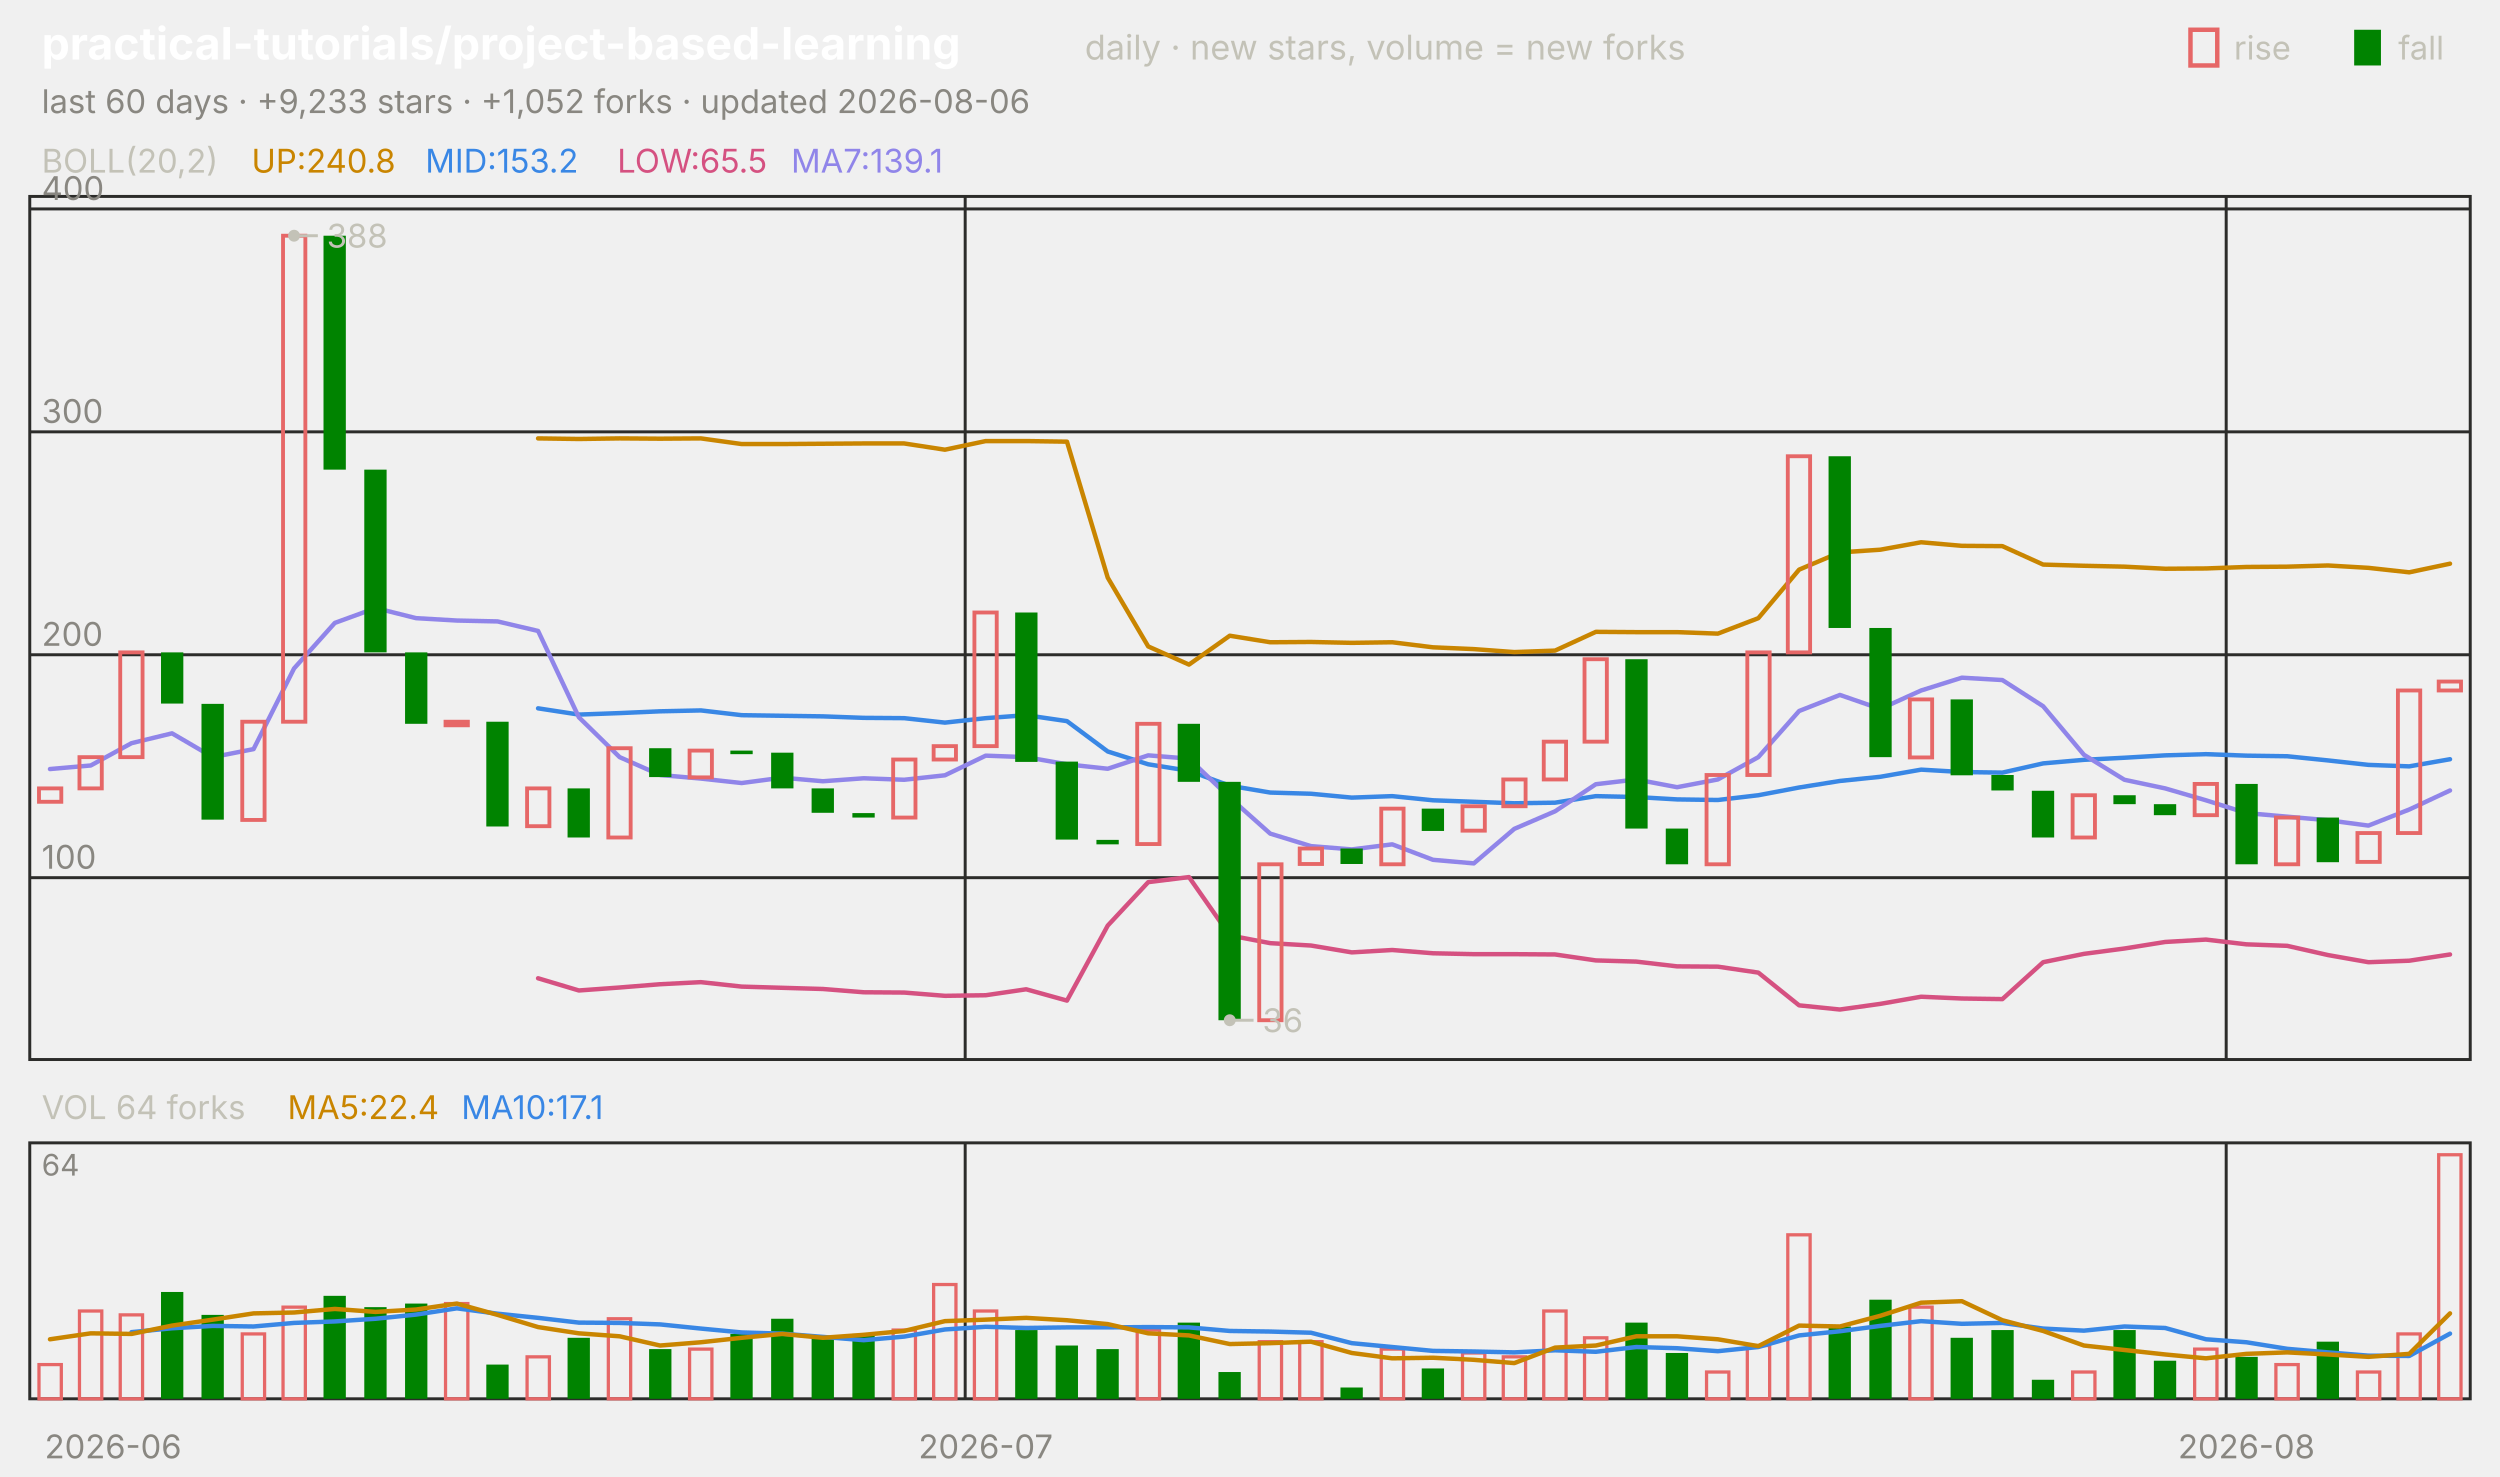
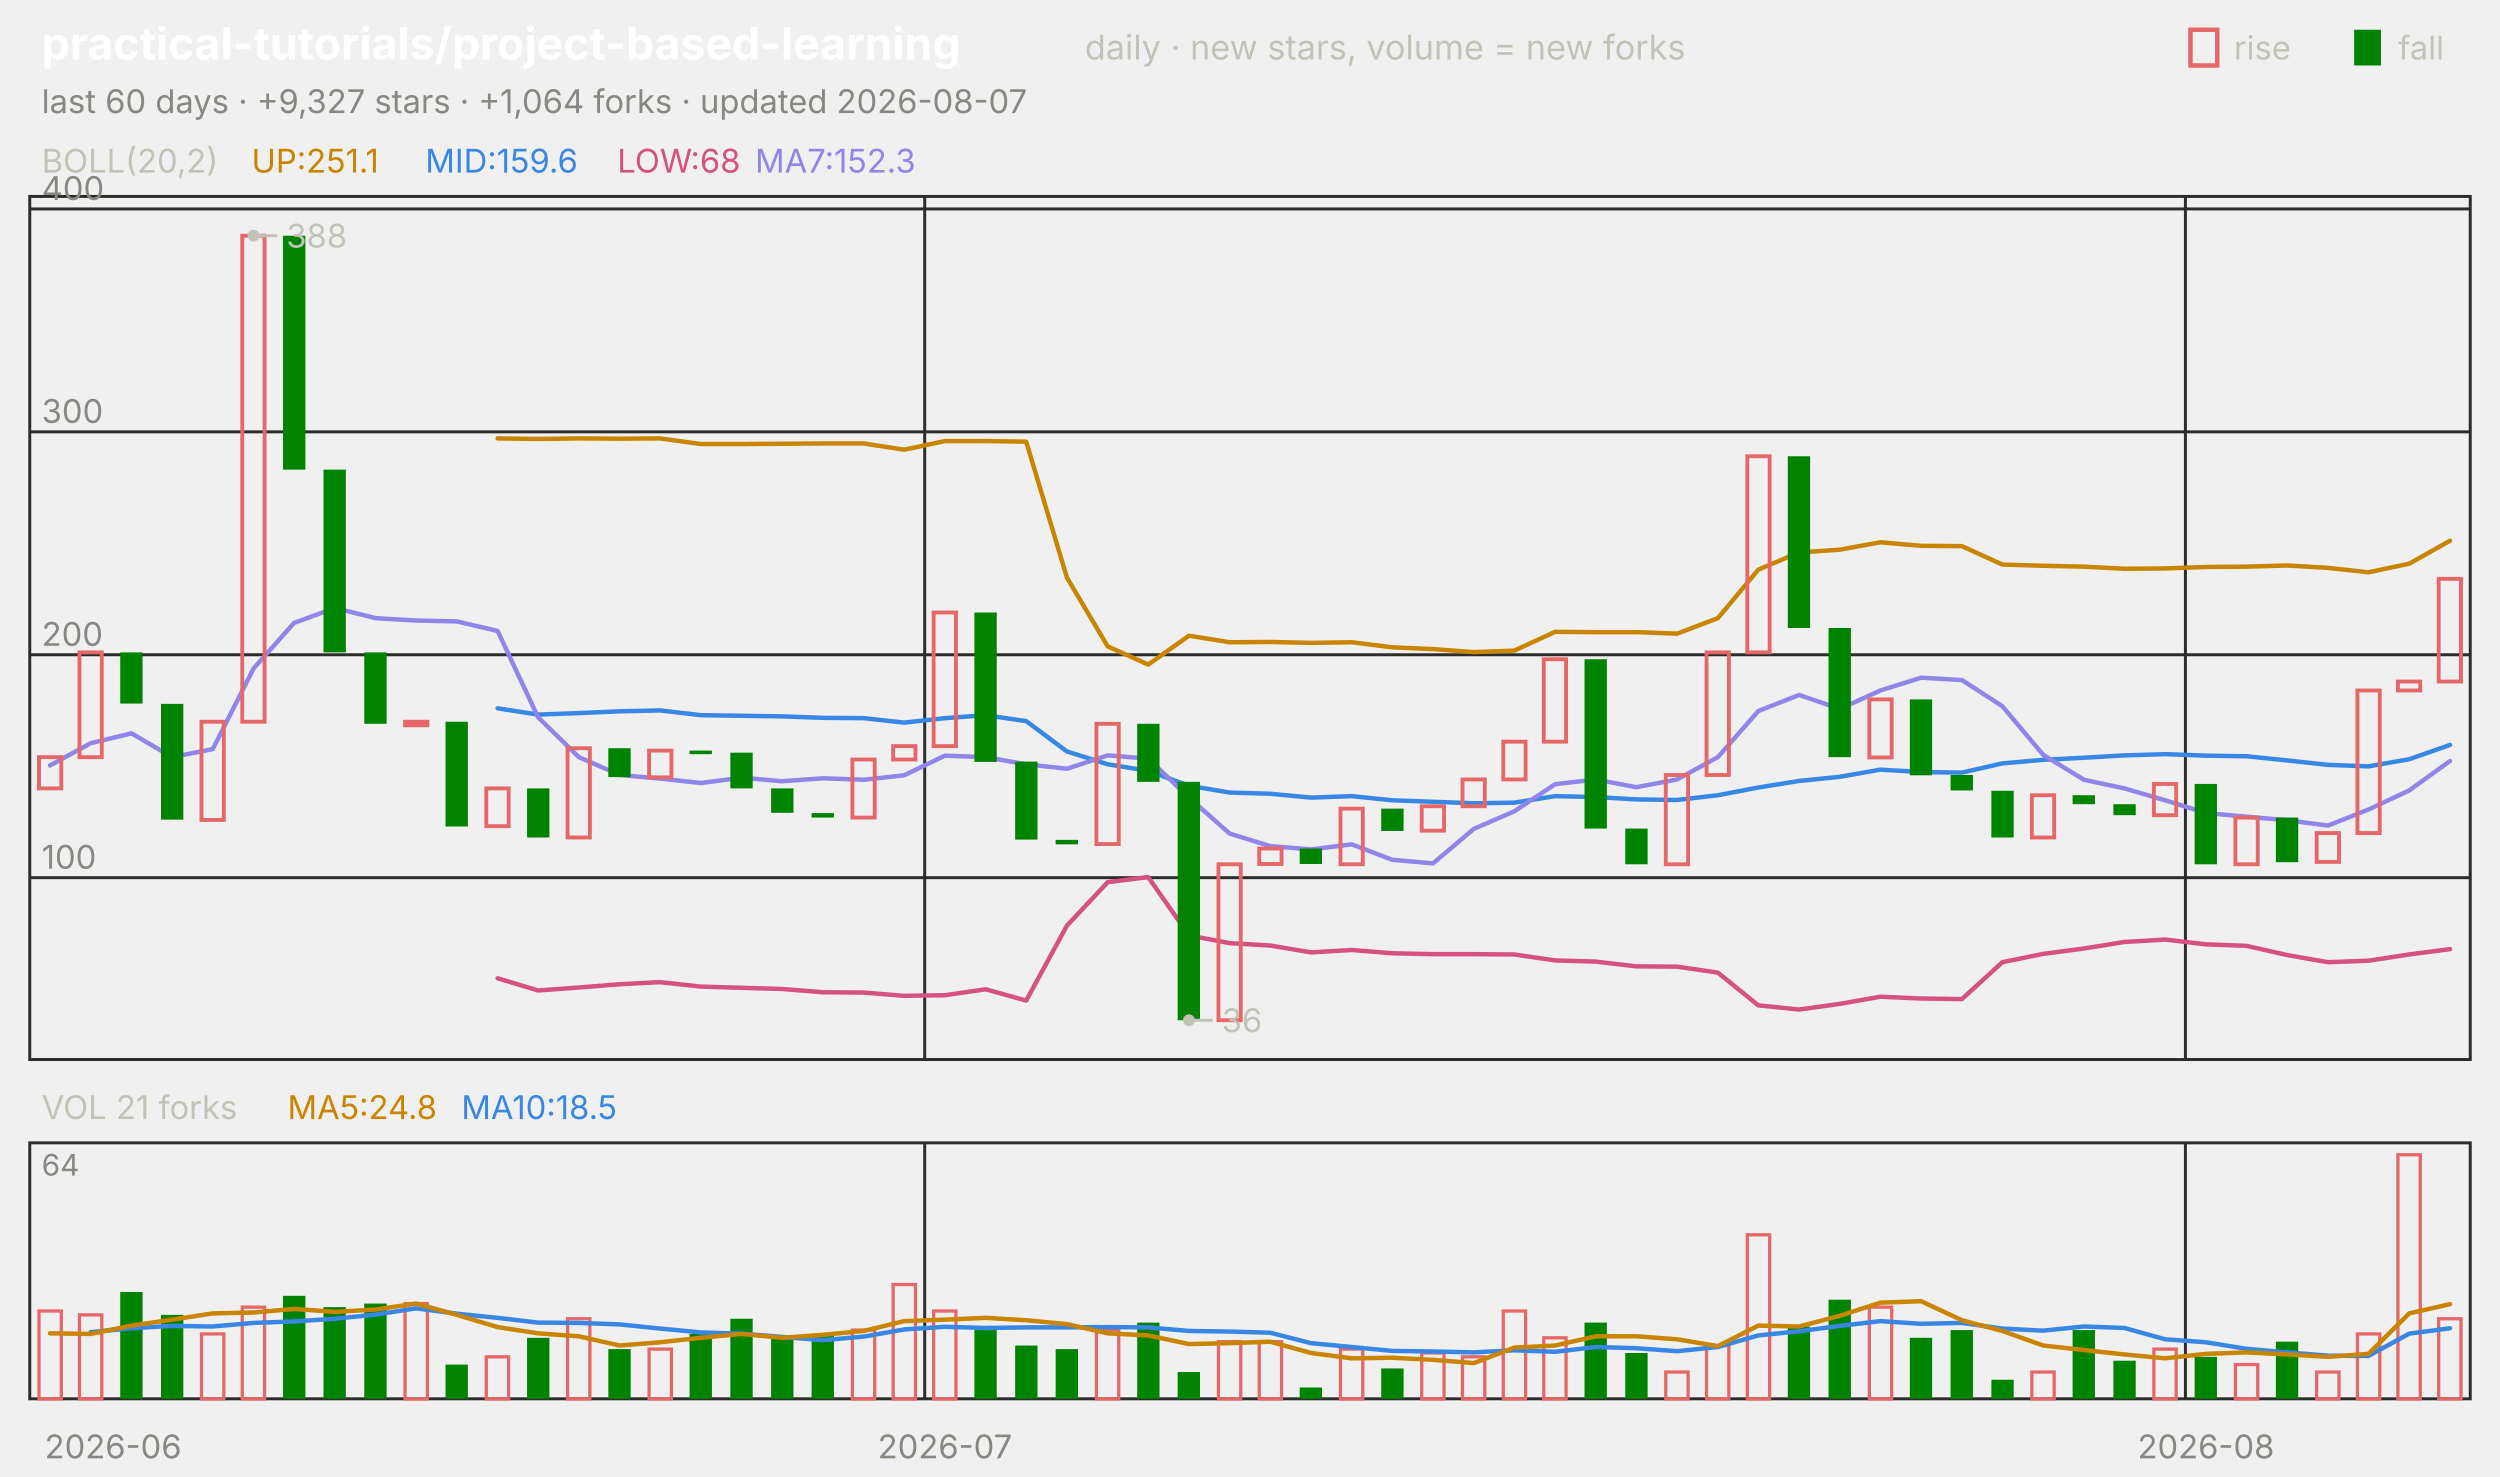
<svg xmlns="http://www.w3.org/2000/svg" viewBox="0 0 840 496" width="840" height="496" font-family="-apple-system,'Segoe UI',system-ui,sans-serif" role="img" aria-label="practical-tutorials/project-based-learning candlestick chart">
  <text x="14.0" y="20.0" font-size="15" fill="#ffffff" font-weight="650">practical-tutorials/project-based-learning</text>
  <text x="364.5" y="20.0" font-size="11.5" fill="#c3c2b7">daily · new stars, volume = new forks</text>
  <text x="805.8" y="20.0" font-size="11.0" fill="#c3c2b7">fall</text>
  <rect x="791" y="10" width="9" height="12" fill="#008300" />
  <text x="750.6" y="20.0" font-size="11.0" fill="#c3c2b7">rise</text>
  <rect x="736" y="10" width="9" height="12" fill="none" stroke="#e66767" stroke-width="1.5" />
-   <text x="14.0" y="38.0" font-size="11.0" fill="#898781">last 60 days · +9,233 stars · +1,052 forks · updated 2026-08-06</text>
+   <text x="14.0" y="38.0" font-size="11.0" fill="#898781">last 60 days · +9,327 stars · +1,064 forks · updated 2026-08-07</text>
  <rect x="10" y="66" width="820" height="290" fill="none" stroke="#2c2c2a" />
  <rect x="10" y="384" width="820" height="86" fill="none" stroke="#2c2c2a" />
  <text x="38.0" y="490.0" font-size="11.0" fill="#898781" text-anchor="middle">2026-06</text>
-   <line x1="324.3" y1="66.0" x2="324.3" y2="356.0" stroke="#2c2c2a" stroke-width="1.0" />
-   <line x1="324.3" y1="384.0" x2="324.3" y2="470.0" stroke="#2c2c2a" stroke-width="1.0" />
-   <text x="331.2" y="490.0" font-size="11.0" fill="#898781" text-anchor="middle">2026-07</text>
-   <line x1="748.0" y1="66.0" x2="748.0" y2="356.0" stroke="#2c2c2a" stroke-width="1.0" />
-   <line x1="748.0" y1="384.0" x2="748.0" y2="470.0" stroke="#2c2c2a" stroke-width="1.0" />
-   <text x="754.8" y="490.0" font-size="11.0" fill="#898781" text-anchor="middle">2026-08</text>
+   <line x1="310.7" y1="66.0" x2="310.7" y2="356.0" stroke="#2c2c2a" stroke-width="1.0" />
+   <line x1="310.7" y1="384.0" x2="310.7" y2="470.0" stroke="#2c2c2a" stroke-width="1.0" />
+   <text x="317.5" y="490.0" font-size="11.0" fill="#898781" text-anchor="middle">2026-07</text>
+   <line x1="734.3" y1="66.0" x2="734.3" y2="356.0" stroke="#2c2c2a" stroke-width="1.0" />
+   <line x1="734.3" y1="384.0" x2="734.3" y2="470.0" stroke="#2c2c2a" stroke-width="1.0" />
+   <text x="741.2" y="490.0" font-size="11.0" fill="#898781" text-anchor="middle">2026-08</text>
  <text x="14.0" y="58.0" font-size="11.0" fill="#c3c2b7">BOLL(20,2)</text>
-   <text x="84.5" y="58.0" font-size="11.0" fill="#c98500">UP:240.8</text>
-   <text x="142.9" y="58.0" font-size="11.0" fill="#3987e5">MID:153.2</text>
-   <text x="207.4" y="58.0" font-size="11.0" fill="#d55181">LOW:65.5</text>
-   <text x="265.8" y="58.0" font-size="11.0" fill="#9085e9">MA7:139.1</text>
+   <text x="84.5" y="58.0" font-size="11.0" fill="#c98500">UP:251.1</text>
+   <text x="142.9" y="58.0" font-size="11.0" fill="#3987e5">MID:159.6</text>
+   <text x="207.4" y="58.0" font-size="11.0" fill="#d55181">LOW:68</text>
+   <text x="253.7" y="58.0" font-size="11.0" fill="#9085e9">MA7:152.3</text>
  <line x1="10.0" y1="294.9" x2="830.0" y2="294.9" stroke="#2c2c2a" stroke-width="1.0" />
  <text x="14.0" y="291.9" font-size="11.0" fill="#898781">100</text>
  <line x1="10.0" y1="220.0" x2="830.0" y2="220.0" stroke="#2c2c2a" stroke-width="1.0" />
  <text x="14.0" y="217.0" font-size="11.0" fill="#898781">200</text>
  <line x1="10.0" y1="145.1" x2="830.0" y2="145.1" stroke="#2c2c2a" stroke-width="1.0" />
  <text x="14.0" y="142.1" font-size="11.0" fill="#898781">300</text>
  <line x1="10.0" y1="70.2" x2="830.0" y2="70.2" stroke="#2c2c2a" stroke-width="1.0" />
  <text x="14.0" y="67.2" font-size="11.0" fill="#898781">400</text>
-   <polyline points="180.8,147.3 194.5,147.5 208.2,147.3 221.8,147.4 235.5,147.3 249.2,149.2 262.8,149.2 276.5,149.1 290.2,149.0 303.8,149.0 317.5,151.1 331.2,148.2 344.8,148.2 358.5,148.4 372.2,194.1 385.8,217.2 399.5,223.3 413.2,213.6 426.8,215.8 440.5,215.7 454.2,216.0 467.8,215.8 481.5,217.5 495.2,218.1 508.8,219.1 522.5,218.6 536.2,212.3 549.8,212.4 563.5,212.4 577.2,212.9 590.8,207.7 604.5,191.4 618.2,185.6 631.8,184.7 645.5,182.2 659.2,183.4 672.8,183.5 686.5,189.7 700.2,190.1 713.8,190.4 727.5,191.1 741.2,191.0 754.8,190.5 768.5,190.4 782.2,190.0 795.8,190.8 809.5,192.3 823.2,189.4" fill="none" stroke="#c98500" stroke-width="1.5" stroke-linejoin="round" stroke-linecap="round" />
-   <polyline points="180.8,238.0 194.5,240.1 208.2,239.6 221.8,239.0 235.5,238.7 249.2,240.3 262.8,240.5 276.5,240.7 290.2,241.2 303.8,241.3 317.5,242.8 331.2,241.3 344.8,240.3 358.5,242.3 372.2,252.5 385.8,256.8 399.5,259.0 413.2,264.0 426.8,266.3 440.5,266.7 454.2,268.0 467.8,267.5 481.5,268.9 495.2,269.4 508.8,269.9 522.5,269.7 536.2,267.5 549.8,267.8 563.5,268.6 577.2,268.8 590.8,267.2 604.5,264.6 618.2,262.4 631.8,261.0 645.5,258.6 659.2,259.4 672.8,259.6 686.5,256.5 700.2,255.3 713.8,254.6 727.5,253.8 741.2,253.4 754.8,253.9 768.5,254.1 782.2,255.5 795.8,257.0 809.5,257.5 823.2,255.1" fill="none" stroke="#3987e5" stroke-width="1.5" stroke-linejoin="round" stroke-linecap="round" />
-   <polyline points="180.8,328.7 194.5,332.8 208.2,331.8 221.8,330.7 235.5,330.0 249.2,331.5 262.8,331.9 276.5,332.3 290.2,333.4 303.8,333.5 317.5,334.6 331.2,334.4 344.8,332.4 358.5,336.2 372.2,311.0 385.8,296.4 399.5,294.7 413.2,314.3 426.8,316.9 440.5,317.7 454.2,320.0 467.8,319.2 481.5,320.3 495.2,320.6 508.8,320.6 522.5,320.7 536.2,322.7 549.8,323.1 563.5,324.7 577.2,324.8 590.8,326.8 604.5,337.8 618.2,339.2 631.8,337.3 645.5,334.9 659.2,335.5 672.8,335.7 686.5,323.3 700.2,320.5 713.8,318.7 727.5,316.5 741.2,315.7 754.8,317.3 768.5,317.8 782.2,320.9 795.8,323.3 809.5,322.8 823.2,320.7" fill="none" stroke="#d55181" stroke-width="1.5" stroke-linejoin="round" stroke-linecap="round" />
-   <polyline points="16.8,258.4 30.5,257.2 44.2,249.7 57.8,246.4 71.5,254.4 85.2,251.7 98.8,224.6 112.5,209.3 126.2,204.3 139.8,207.7 153.5,208.5 167.2,208.8 180.8,212.0 194.5,241.0 208.2,254.4 221.8,260.4 235.5,261.6 249.2,263.1 262.8,261.3 276.5,262.5 290.2,261.5 303.8,262.0 317.5,260.5 331.2,253.9 344.8,254.4 358.5,256.8 372.2,258.3 385.8,253.8 399.5,254.9 413.2,268.0 426.8,280.1 440.5,284.3 454.2,285.4 467.8,283.7 481.5,288.9 495.2,290.1 508.8,278.5 522.5,272.6 536.2,263.5 549.8,261.9 563.5,264.5 577.2,261.9 590.8,254.4 604.5,238.9 618.2,233.5 631.8,238.2 645.5,232.0 659.2,227.7 672.8,228.5 686.5,237.3 700.2,253.6 713.8,262.0 727.5,264.9 741.2,268.9 754.8,273.2 768.5,274.4 782.2,275.6 795.8,277.4 809.5,272.0 823.2,265.6" fill="none" stroke="#9085e9" stroke-width="1.5" stroke-linejoin="round" stroke-linecap="round" />
-   <rect x="13.1" y="264.9" width="7.5" height="4.5" fill="none" stroke="#e66767" stroke-width="1.3" />
-   <rect x="26.7" y="254.4" width="7.5" height="10.5" fill="none" stroke="#e66767" stroke-width="1.3" />
-   <rect x="40.4" y="219.2" width="7.5" height="35.2" fill="none" stroke="#e66767" stroke-width="1.3" />
-   <rect x="54.1" y="219.2" width="7.5" height="17.2" fill="#008300" />
-   <rect x="67.7" y="236.5" width="7.5" height="38.9" fill="#008300" />
-   <rect x="81.4" y="242.5" width="7.5" height="33.0" fill="none" stroke="#e66767" stroke-width="1.3" />
-   <rect x="95.1" y="79.2" width="7.5" height="163.3" fill="none" stroke="#e66767" stroke-width="1.3" />
-   <rect x="108.7" y="79.2" width="7.5" height="78.6" fill="#008300" />
-   <rect x="122.4" y="157.8" width="7.5" height="61.4" fill="#008300" />
-   <rect x="136.1" y="219.2" width="7.5" height="24.0" fill="#008300" />
-   <rect x="149.7" y="242.5" width="7.5" height="1.2" fill="none" stroke="#e66767" stroke-width="1.3" />
-   <rect x="163.4" y="242.5" width="7.5" height="35.2" fill="#008300" />
-   <rect x="177.1" y="264.9" width="7.5" height="12.7" fill="none" stroke="#e66767" stroke-width="1.3" />
-   <rect x="190.7" y="264.9" width="7.5" height="16.5" fill="#008300" />
-   <rect x="204.4" y="251.4" width="7.5" height="30.0" fill="none" stroke="#e66767" stroke-width="1.3" />
-   <rect x="218.1" y="251.4" width="7.5" height="9.7" fill="#008300" />
-   <rect x="231.7" y="252.2" width="7.5" height="9.0" fill="none" stroke="#e66767" stroke-width="1.3" />
-   <rect x="245.4" y="252.2" width="7.5" height="1.2" fill="#008300" />
-   <rect x="259.1" y="252.9" width="7.5" height="12.0" fill="#008300" />
-   <rect x="272.7" y="264.9" width="7.5" height="8.2" fill="#008300" />
-   <rect x="286.4" y="273.2" width="7.5" height="1.5" fill="#008300" />
-   <rect x="300.1" y="255.2" width="7.5" height="19.5" fill="none" stroke="#e66767" stroke-width="1.3" />
-   <rect x="313.7" y="250.7" width="7.5" height="4.5" fill="none" stroke="#e66767" stroke-width="1.3" />
-   <rect x="327.4" y="205.8" width="7.5" height="44.9" fill="none" stroke="#e66767" stroke-width="1.3" />
-   <rect x="341.1" y="205.8" width="7.5" height="50.2" fill="#008300" />
-   <rect x="354.7" y="255.9" width="7.5" height="26.2" fill="#008300" />
-   <rect x="368.4" y="282.2" width="7.5" height="1.5" fill="#008300" />
-   <rect x="382.1" y="243.2" width="7.5" height="40.4" fill="none" stroke="#e66767" stroke-width="1.3" />
-   <rect x="395.7" y="243.2" width="7.5" height="19.5" fill="#008300" />
-   <rect x="409.4" y="262.7" width="7.5" height="80.1" fill="#008300" />
-   <rect x="423.1" y="290.4" width="7.5" height="52.4" fill="none" stroke="#e66767" stroke-width="1.3" />
-   <rect x="436.7" y="285.1" width="7.5" height="5.2" fill="none" stroke="#e66767" stroke-width="1.3" />
-   <rect x="450.4" y="285.1" width="7.5" height="5.2" fill="#008300" />
-   <rect x="464.1" y="271.7" width="7.5" height="18.7" fill="none" stroke="#e66767" stroke-width="1.3" />
-   <rect x="477.7" y="271.7" width="7.5" height="7.5" fill="#008300" />
-   <rect x="491.4" y="270.9" width="7.5" height="8.2" fill="none" stroke="#e66767" stroke-width="1.3" />
-   <rect x="505.1" y="261.9" width="7.5" height="9.0" fill="none" stroke="#e66767" stroke-width="1.3" />
-   <rect x="518.7" y="249.2" width="7.5" height="12.7" fill="none" stroke="#e66767" stroke-width="1.3" />
-   <rect x="532.4" y="221.5" width="7.5" height="27.7" fill="none" stroke="#e66767" stroke-width="1.3" />
-   <rect x="546.1" y="221.5" width="7.5" height="56.9" fill="#008300" />
-   <rect x="559.7" y="278.4" width="7.5" height="12.0" fill="#008300" />
-   <rect x="573.4" y="260.4" width="7.5" height="30.0" fill="none" stroke="#e66767" stroke-width="1.3" />
-   <rect x="587.1" y="219.2" width="7.5" height="41.2" fill="none" stroke="#e66767" stroke-width="1.3" />
-   <rect x="600.7" y="153.3" width="7.5" height="65.9" fill="none" stroke="#e66767" stroke-width="1.3" />
-   <rect x="614.4" y="153.3" width="7.5" height="57.7" fill="#008300" />
-   <rect x="628.1" y="211.0" width="7.5" height="43.4" fill="#008300" />
-   <rect x="641.7" y="235.0" width="7.5" height="19.5" fill="none" stroke="#e66767" stroke-width="1.3" />
-   <rect x="655.4" y="235.0" width="7.5" height="25.5" fill="#008300" />
-   <rect x="669.1" y="260.4" width="7.5" height="5.2" fill="#008300" />
-   <rect x="682.7" y="265.7" width="7.5" height="15.7" fill="#008300" />
-   <rect x="696.4" y="267.2" width="7.5" height="14.2" fill="none" stroke="#e66767" stroke-width="1.3" />
-   <rect x="710.1" y="267.2" width="7.5" height="3.0" fill="#008300" />
-   <rect x="723.7" y="270.2" width="7.5" height="3.7" fill="#008300" />
-   <rect x="737.4" y="263.4" width="7.5" height="10.5" fill="none" stroke="#e66767" stroke-width="1.3" />
-   <rect x="751.1" y="263.4" width="7.5" height="27.0" fill="#008300" />
-   <rect x="764.7" y="274.7" width="7.5" height="15.7" fill="none" stroke="#e66767" stroke-width="1.3" />
-   <rect x="778.4" y="274.7" width="7.5" height="15.0" fill="#008300" />
-   <rect x="792.1" y="279.9" width="7.5" height="9.7" fill="none" stroke="#e66767" stroke-width="1.3" />
-   <rect x="805.7" y="232.0" width="7.5" height="47.9" fill="none" stroke="#e66767" stroke-width="1.3" />
-   <rect x="819.4" y="229.0" width="7.5" height="3.0" fill="none" stroke="#e66767" stroke-width="1.3" />
-   <circle cx="98.8" cy="79.2" r="2" fill="#c3c2b7" />
-   <line x1="98.8" y1="79.2" x2="106.8" y2="79.2" stroke="#c3c2b7" stroke-width="1.0" />
-   <text x="109.8" y="83.2" font-size="11.0" fill="#c3c2b7">388</text>
-   <circle cx="413.2" cy="342.8" r="2" fill="#c3c2b7" />
-   <line x1="413.2" y1="342.8" x2="421.2" y2="342.8" stroke="#c3c2b7" stroke-width="1.0" />
-   <text x="424.2" y="346.8" font-size="11.0" fill="#c3c2b7">36</text>
-   <text x="14.0" y="376.0" font-size="11.0" fill="#c3c2b7">VOL 64 forks</text>
-   <text x="96.6" y="376.0" font-size="11.0" fill="#c98500">MA5:22.4</text>
-   <text x="155.0" y="376.0" font-size="11.0" fill="#3987e5">MA10:17.1</text>
+   <polyline points="167.2,147.3 180.8,147.5 194.5,147.3 208.2,147.4 221.8,147.3 235.5,149.2 249.2,149.2 262.8,149.1 276.5,149.0 290.2,149.0 303.8,151.1 317.5,148.2 331.2,148.2 344.8,148.4 358.5,194.1 372.2,217.2 385.8,223.3 399.5,213.6 413.2,215.8 426.8,215.7 440.5,216.0 454.2,215.8 467.8,217.5 481.5,218.1 495.2,219.1 508.8,218.6 522.5,212.3 536.2,212.4 549.8,212.4 563.5,212.9 577.2,207.7 590.8,191.4 604.5,185.6 618.2,184.7 631.8,182.2 645.5,183.4 659.2,183.5 672.8,189.7 686.5,190.1 700.2,190.4 713.8,191.1 727.5,191.0 741.2,190.5 754.8,190.4 768.5,190.0 782.2,190.8 795.8,192.3 809.5,189.4 823.2,181.7" fill="none" stroke="#c98500" stroke-width="1.5" stroke-linejoin="round" stroke-linecap="round" />
+   <polyline points="167.2,238.0 180.8,240.1 194.5,239.6 208.2,239.0 221.8,238.7 235.5,240.3 249.2,240.5 262.8,240.7 276.5,241.2 290.2,241.3 303.8,242.8 317.5,241.3 331.2,240.3 344.8,242.3 358.5,252.5 372.2,256.8 385.8,259.0 399.5,264.0 413.2,266.3 426.8,266.7 440.5,268.0 454.2,267.5 467.8,268.9 481.5,269.4 495.2,269.9 508.8,269.7 522.5,267.5 536.2,267.8 549.8,268.6 563.5,268.8 577.2,267.2 590.8,264.6 604.5,262.4 618.2,261.0 631.8,258.6 645.5,259.4 659.2,259.6 672.8,256.5 686.5,255.3 700.2,254.6 713.8,253.8 727.5,253.4 741.2,253.9 754.8,254.1 768.5,255.5 782.2,257.0 795.8,257.5 809.5,255.1 823.2,250.3" fill="none" stroke="#3987e5" stroke-width="1.5" stroke-linejoin="round" stroke-linecap="round" />
+   <polyline points="167.2,328.7 180.8,332.8 194.5,331.8 208.2,330.7 221.8,330.0 235.5,331.5 249.2,331.9 262.8,332.3 276.5,333.4 290.2,333.5 303.8,334.6 317.5,334.4 331.2,332.4 344.8,336.2 358.5,311.0 372.2,296.4 385.8,294.7 399.5,314.3 413.2,316.9 426.8,317.7 440.5,320.0 454.2,319.2 467.8,320.3 481.5,320.6 495.2,320.6 508.8,320.7 522.5,322.7 536.2,323.1 549.8,324.7 563.5,324.8 577.2,326.8 590.8,337.8 604.5,339.2 618.2,337.3 631.8,334.9 645.5,335.5 659.2,335.7 672.8,323.3 686.5,320.5 700.2,318.7 713.8,316.5 727.5,315.7 741.2,317.3 754.8,317.8 768.5,320.9 782.2,323.3 795.8,322.8 809.5,320.7 823.2,318.9" fill="none" stroke="#d55181" stroke-width="1.5" stroke-linejoin="round" stroke-linecap="round" />
+   <polyline points="16.8,257.2 30.5,249.7 44.2,246.4 57.8,254.4 71.5,251.7 85.2,224.6 98.8,209.3 112.5,204.3 126.2,207.7 139.8,208.5 153.5,208.8 167.2,212.0 180.8,241.0 194.5,254.4 208.2,260.4 221.8,261.6 235.5,263.1 249.2,261.3 262.8,262.5 276.5,261.5 290.2,262.0 303.8,260.5 317.5,253.9 331.2,254.4 344.8,256.8 358.5,258.3 372.2,253.8 385.8,254.9 399.5,268.0 413.2,280.1 426.8,284.3 440.5,285.4 454.2,283.7 467.8,288.9 481.5,290.1 495.2,278.5 508.8,272.6 522.5,263.5 536.2,261.9 549.8,264.5 563.5,261.9 577.2,254.4 590.8,238.9 604.5,233.5 618.2,238.2 631.8,232.0 645.5,227.7 659.2,228.5 672.8,237.3 686.5,253.6 700.2,262.0 713.8,264.9 727.5,268.9 741.2,273.2 754.8,274.4 768.5,275.6 782.2,277.4 795.8,272.0 809.5,265.6 823.2,255.7" fill="none" stroke="#9085e9" stroke-width="1.5" stroke-linejoin="round" stroke-linecap="round" />
+   <rect x="13.1" y="254.4" width="7.5" height="10.5" fill="none" stroke="#e66767" stroke-width="1.3" />
+   <rect x="26.7" y="219.2" width="7.5" height="35.2" fill="none" stroke="#e66767" stroke-width="1.3" />
+   <rect x="40.4" y="219.2" width="7.5" height="17.2" fill="#008300" />
+   <rect x="54.1" y="236.5" width="7.5" height="38.9" fill="#008300" />
+   <rect x="67.7" y="242.5" width="7.5" height="33.0" fill="none" stroke="#e66767" stroke-width="1.3" />
+   <rect x="81.4" y="79.2" width="7.5" height="163.3" fill="none" stroke="#e66767" stroke-width="1.3" />
+   <rect x="95.1" y="79.2" width="7.5" height="78.6" fill="#008300" />
+   <rect x="108.7" y="157.8" width="7.5" height="61.4" fill="#008300" />
+   <rect x="122.4" y="219.2" width="7.5" height="24.0" fill="#008300" />
+   <rect x="136.1" y="242.5" width="7.5" height="1.2" fill="none" stroke="#e66767" stroke-width="1.3" />
+   <rect x="149.7" y="242.5" width="7.5" height="35.2" fill="#008300" />
+   <rect x="163.4" y="264.9" width="7.5" height="12.7" fill="none" stroke="#e66767" stroke-width="1.3" />
+   <rect x="177.1" y="264.9" width="7.5" height="16.5" fill="#008300" />
+   <rect x="190.7" y="251.4" width="7.5" height="30.0" fill="none" stroke="#e66767" stroke-width="1.3" />
+   <rect x="204.4" y="251.4" width="7.5" height="9.7" fill="#008300" />
+   <rect x="218.1" y="252.2" width="7.5" height="9.0" fill="none" stroke="#e66767" stroke-width="1.3" />
+   <rect x="231.7" y="252.2" width="7.5" height="1.2" fill="#008300" />
+   <rect x="245.4" y="252.9" width="7.5" height="12.0" fill="#008300" />
+   <rect x="259.1" y="264.9" width="7.5" height="8.2" fill="#008300" />
+   <rect x="272.7" y="273.2" width="7.5" height="1.5" fill="#008300" />
+   <rect x="286.4" y="255.2" width="7.5" height="19.5" fill="none" stroke="#e66767" stroke-width="1.3" />
+   <rect x="300.1" y="250.7" width="7.5" height="4.5" fill="none" stroke="#e66767" stroke-width="1.3" />
+   <rect x="313.7" y="205.8" width="7.5" height="44.9" fill="none" stroke="#e66767" stroke-width="1.3" />
+   <rect x="327.4" y="205.8" width="7.5" height="50.2" fill="#008300" />
+   <rect x="341.1" y="255.9" width="7.5" height="26.2" fill="#008300" />
+   <rect x="354.7" y="282.2" width="7.5" height="1.5" fill="#008300" />
+   <rect x="368.4" y="243.2" width="7.5" height="40.4" fill="none" stroke="#e66767" stroke-width="1.3" />
+   <rect x="382.1" y="243.2" width="7.5" height="19.5" fill="#008300" />
+   <rect x="395.7" y="262.7" width="7.5" height="80.1" fill="#008300" />
+   <rect x="409.4" y="290.4" width="7.5" height="52.4" fill="none" stroke="#e66767" stroke-width="1.3" />
+   <rect x="423.1" y="285.1" width="7.5" height="5.2" fill="none" stroke="#e66767" stroke-width="1.3" />
+   <rect x="436.7" y="285.1" width="7.5" height="5.2" fill="#008300" />
+   <rect x="450.4" y="271.7" width="7.5" height="18.7" fill="none" stroke="#e66767" stroke-width="1.3" />
+   <rect x="464.1" y="271.7" width="7.5" height="7.5" fill="#008300" />
+   <rect x="477.7" y="270.9" width="7.5" height="8.2" fill="none" stroke="#e66767" stroke-width="1.3" />
+   <rect x="491.4" y="261.9" width="7.5" height="9.0" fill="none" stroke="#e66767" stroke-width="1.3" />
+   <rect x="505.1" y="249.2" width="7.5" height="12.7" fill="none" stroke="#e66767" stroke-width="1.3" />
+   <rect x="518.7" y="221.5" width="7.5" height="27.7" fill="none" stroke="#e66767" stroke-width="1.3" />
+   <rect x="532.4" y="221.5" width="7.5" height="56.9" fill="#008300" />
+   <rect x="546.1" y="278.4" width="7.5" height="12.0" fill="#008300" />
+   <rect x="559.7" y="260.4" width="7.5" height="30.0" fill="none" stroke="#e66767" stroke-width="1.3" />
+   <rect x="573.4" y="219.2" width="7.5" height="41.2" fill="none" stroke="#e66767" stroke-width="1.3" />
+   <rect x="587.1" y="153.3" width="7.5" height="65.9" fill="none" stroke="#e66767" stroke-width="1.3" />
+   <rect x="600.7" y="153.3" width="7.5" height="57.7" fill="#008300" />
+   <rect x="614.4" y="211.0" width="7.5" height="43.4" fill="#008300" />
+   <rect x="628.1" y="235.0" width="7.5" height="19.5" fill="none" stroke="#e66767" stroke-width="1.3" />
+   <rect x="641.7" y="235.0" width="7.5" height="25.5" fill="#008300" />
+   <rect x="655.4" y="260.4" width="7.5" height="5.2" fill="#008300" />
+   <rect x="669.1" y="265.7" width="7.5" height="15.7" fill="#008300" />
+   <rect x="682.7" y="267.2" width="7.5" height="14.2" fill="none" stroke="#e66767" stroke-width="1.3" />
+   <rect x="696.4" y="267.2" width="7.5" height="3.0" fill="#008300" />
+   <rect x="710.1" y="270.2" width="7.5" height="3.7" fill="#008300" />
+   <rect x="723.7" y="263.4" width="7.5" height="10.5" fill="none" stroke="#e66767" stroke-width="1.3" />
+   <rect x="737.4" y="263.4" width="7.5" height="27.0" fill="#008300" />
+   <rect x="751.1" y="274.7" width="7.5" height="15.7" fill="none" stroke="#e66767" stroke-width="1.3" />
+   <rect x="764.7" y="274.7" width="7.5" height="15.0" fill="#008300" />
+   <rect x="778.4" y="279.9" width="7.5" height="9.7" fill="none" stroke="#e66767" stroke-width="1.3" />
+   <rect x="792.1" y="232.0" width="7.5" height="47.9" fill="none" stroke="#e66767" stroke-width="1.3" />
+   <rect x="805.7" y="229.0" width="7.5" height="3.0" fill="none" stroke="#e66767" stroke-width="1.3" />
+   <rect x="819.4" y="194.5" width="7.5" height="34.5" fill="none" stroke="#e66767" stroke-width="1.3" />
+   <circle cx="85.2" cy="79.2" r="2" fill="#c3c2b7" />
+   <line x1="85.2" y1="79.2" x2="93.2" y2="79.2" stroke="#c3c2b7" stroke-width="1.0" />
+   <text x="96.2" y="83.2" font-size="11.0" fill="#c3c2b7">388</text>
+   <circle cx="399.5" cy="342.8" r="2" fill="#c3c2b7" />
+   <line x1="399.5" y1="342.8" x2="407.5" y2="342.8" stroke="#c3c2b7" stroke-width="1.0" />
+   <text x="410.5" y="346.8" font-size="11.0" fill="#c3c2b7">36</text>
+   <text x="14.0" y="376.0" font-size="11.0" fill="#c3c2b7">VOL 21 forks</text>
+   <text x="96.6" y="376.0" font-size="11.0" fill="#c98500">MA5:24.8</text>
+   <text x="155.0" y="376.0" font-size="11.0" fill="#3987e5">MA10:18.5</text>
  <text x="14.0" y="395.0" font-size="10" fill="#898781">64</text>
-   <rect x="13.1" y="458.5" width="7.5" height="11.5" fill="none" stroke="#e66767" stroke-width="1.1" />
-   <rect x="26.7" y="440.5" width="7.5" height="29.5" fill="none" stroke="#e66767" stroke-width="1.1" />
-   <rect x="40.4" y="441.8" width="7.5" height="28.2" fill="none" stroke="#e66767" stroke-width="1.1" />
-   <rect x="54.1" y="434.1" width="7.5" height="35.9" fill="#008300" />
-   <rect x="67.7" y="441.8" width="7.5" height="28.2" fill="#008300" />
-   <rect x="81.4" y="448.2" width="7.5" height="21.8" fill="none" stroke="#e66767" stroke-width="1.1" />
-   <rect x="95.1" y="439.2" width="7.5" height="30.8" fill="none" stroke="#e66767" stroke-width="1.1" />
-   <rect x="108.7" y="435.4" width="7.5" height="34.6" fill="#008300" />
-   <rect x="122.4" y="439.2" width="7.5" height="30.8" fill="#008300" />
-   <rect x="136.1" y="438.0" width="7.5" height="32.0" fill="#008300" />
-   <rect x="149.7" y="438.0" width="7.5" height="32.0" fill="none" stroke="#e66767" stroke-width="1.1" />
-   <rect x="163.4" y="458.5" width="7.5" height="11.5" fill="#008300" />
-   <rect x="177.1" y="455.9" width="7.5" height="14.1" fill="none" stroke="#e66767" stroke-width="1.1" />
-   <rect x="190.7" y="449.5" width="7.5" height="20.5" fill="#008300" />
-   <rect x="204.4" y="443.1" width="7.5" height="26.9" fill="none" stroke="#e66767" stroke-width="1.1" />
-   <rect x="218.1" y="453.3" width="7.5" height="16.7" fill="#008300" />
-   <rect x="231.7" y="453.3" width="7.5" height="16.7" fill="none" stroke="#e66767" stroke-width="1.1" />
-   <rect x="245.4" y="448.2" width="7.5" height="21.8" fill="#008300" />
-   <rect x="259.1" y="443.1" width="7.5" height="26.9" fill="#008300" />
-   <rect x="272.7" y="449.5" width="7.5" height="20.5" fill="#008300" />
-   <rect x="286.4" y="448.2" width="7.5" height="21.8" fill="#008300" />
-   <rect x="300.1" y="446.9" width="7.5" height="23.1" fill="none" stroke="#e66767" stroke-width="1.1" />
-   <rect x="313.7" y="431.6" width="7.5" height="38.4" fill="none" stroke="#e66767" stroke-width="1.1" />
-   <rect x="327.4" y="440.5" width="7.5" height="29.5" fill="none" stroke="#e66767" stroke-width="1.1" />
-   <rect x="341.1" y="446.9" width="7.5" height="23.1" fill="#008300" />
-   <rect x="354.7" y="452.1" width="7.5" height="17.9" fill="#008300" />
-   <rect x="368.4" y="453.3" width="7.5" height="16.7" fill="#008300" />
-   <rect x="382.1" y="446.9" width="7.5" height="23.1" fill="none" stroke="#e66767" stroke-width="1.1" />
-   <rect x="395.7" y="444.4" width="7.5" height="25.6" fill="#008300" />
-   <rect x="409.4" y="461.0" width="7.5" height="9.0" fill="#008300" />
+   <rect x="13.1" y="440.5" width="7.5" height="29.5" fill="none" stroke="#e66767" stroke-width="1.1" />
+   <rect x="26.7" y="441.8" width="7.5" height="28.2" fill="none" stroke="#e66767" stroke-width="1.1" />
+   <rect x="40.4" y="434.1" width="7.5" height="35.9" fill="#008300" />
+   <rect x="54.1" y="441.8" width="7.5" height="28.2" fill="#008300" />
+   <rect x="67.7" y="448.2" width="7.5" height="21.8" fill="none" stroke="#e66767" stroke-width="1.1" />
+   <rect x="81.4" y="439.2" width="7.5" height="30.8" fill="none" stroke="#e66767" stroke-width="1.1" />
+   <rect x="95.1" y="435.4" width="7.5" height="34.6" fill="#008300" />
+   <rect x="108.7" y="439.2" width="7.5" height="30.8" fill="#008300" />
+   <rect x="122.4" y="438.0" width="7.5" height="32.0" fill="#008300" />
+   <rect x="136.1" y="438.0" width="7.5" height="32.0" fill="none" stroke="#e66767" stroke-width="1.1" />
+   <rect x="149.7" y="458.5" width="7.5" height="11.5" fill="#008300" />
+   <rect x="163.4" y="455.9" width="7.5" height="14.1" fill="none" stroke="#e66767" stroke-width="1.1" />
+   <rect x="177.1" y="449.5" width="7.5" height="20.5" fill="#008300" />
+   <rect x="190.7" y="443.1" width="7.5" height="26.9" fill="none" stroke="#e66767" stroke-width="1.1" />
+   <rect x="204.4" y="453.3" width="7.5" height="16.7" fill="#008300" />
+   <rect x="218.1" y="453.3" width="7.5" height="16.7" fill="none" stroke="#e66767" stroke-width="1.1" />
+   <rect x="231.7" y="448.2" width="7.5" height="21.8" fill="#008300" />
+   <rect x="245.4" y="443.1" width="7.5" height="26.9" fill="#008300" />
+   <rect x="259.1" y="449.5" width="7.5" height="20.5" fill="#008300" />
+   <rect x="272.7" y="448.2" width="7.5" height="21.8" fill="#008300" />
+   <rect x="286.4" y="446.9" width="7.5" height="23.1" fill="none" stroke="#e66767" stroke-width="1.1" />
+   <rect x="300.1" y="431.6" width="7.5" height="38.4" fill="none" stroke="#e66767" stroke-width="1.1" />
+   <rect x="313.7" y="440.5" width="7.5" height="29.5" fill="none" stroke="#e66767" stroke-width="1.1" />
+   <rect x="327.4" y="446.9" width="7.5" height="23.1" fill="#008300" />
+   <rect x="341.1" y="452.1" width="7.5" height="17.9" fill="#008300" />
+   <rect x="354.7" y="453.3" width="7.5" height="16.7" fill="#008300" />
+   <rect x="368.4" y="446.9" width="7.5" height="23.1" fill="none" stroke="#e66767" stroke-width="1.1" />
+   <rect x="382.1" y="444.4" width="7.5" height="25.6" fill="#008300" />
+   <rect x="395.7" y="461.0" width="7.5" height="9.0" fill="#008300" />
+   <rect x="409.4" y="450.8" width="7.5" height="19.2" fill="none" stroke="#e66767" stroke-width="1.1" />
  <rect x="423.1" y="450.8" width="7.5" height="19.2" fill="none" stroke="#e66767" stroke-width="1.1" />
-   <rect x="436.7" y="450.8" width="7.5" height="19.2" fill="none" stroke="#e66767" stroke-width="1.1" />
-   <rect x="450.4" y="466.2" width="7.5" height="3.8" fill="#008300" />
-   <rect x="464.1" y="453.3" width="7.5" height="16.7" fill="none" stroke="#e66767" stroke-width="1.1" />
-   <rect x="477.7" y="459.8" width="7.5" height="10.2" fill="#008300" />
-   <rect x="491.4" y="454.6" width="7.5" height="15.4" fill="none" stroke="#e66767" stroke-width="1.1" />
-   <rect x="505.1" y="455.9" width="7.5" height="14.1" fill="none" stroke="#e66767" stroke-width="1.1" />
-   <rect x="518.7" y="440.5" width="7.5" height="29.5" fill="none" stroke="#e66767" stroke-width="1.1" />
-   <rect x="532.4" y="449.5" width="7.5" height="20.5" fill="none" stroke="#e66767" stroke-width="1.1" />
-   <rect x="546.1" y="444.4" width="7.5" height="25.6" fill="#008300" />
-   <rect x="559.7" y="454.6" width="7.5" height="15.4" fill="#008300" />
-   <rect x="573.4" y="461.0" width="7.5" height="9.0" fill="none" stroke="#e66767" stroke-width="1.1" />
-   <rect x="587.1" y="452.1" width="7.5" height="17.9" fill="none" stroke="#e66767" stroke-width="1.1" />
-   <rect x="600.7" y="414.9" width="7.5" height="55.1" fill="none" stroke="#e66767" stroke-width="1.1" />
-   <rect x="614.4" y="445.7" width="7.5" height="24.3" fill="#008300" />
-   <rect x="628.1" y="436.7" width="7.5" height="33.3" fill="#008300" />
-   <rect x="641.7" y="439.2" width="7.5" height="30.8" fill="none" stroke="#e66767" stroke-width="1.1" />
-   <rect x="655.4" y="449.5" width="7.5" height="20.5" fill="#008300" />
-   <rect x="669.1" y="446.9" width="7.5" height="23.1" fill="#008300" />
-   <rect x="682.7" y="463.6" width="7.5" height="6.4" fill="#008300" />
-   <rect x="696.4" y="461.0" width="7.5" height="9.0" fill="none" stroke="#e66767" stroke-width="1.1" />
-   <rect x="710.1" y="446.9" width="7.5" height="23.1" fill="#008300" />
-   <rect x="723.7" y="457.2" width="7.5" height="12.8" fill="#008300" />
-   <rect x="737.4" y="453.3" width="7.5" height="16.7" fill="none" stroke="#e66767" stroke-width="1.1" />
-   <rect x="751.1" y="455.9" width="7.5" height="14.1" fill="#008300" />
-   <rect x="764.7" y="458.5" width="7.5" height="11.5" fill="none" stroke="#e66767" stroke-width="1.1" />
-   <rect x="778.4" y="450.8" width="7.5" height="19.2" fill="#008300" />
-   <rect x="792.1" y="461.0" width="7.5" height="9.0" fill="none" stroke="#e66767" stroke-width="1.1" />
-   <rect x="805.7" y="448.2" width="7.5" height="21.8" fill="none" stroke="#e66767" stroke-width="1.1" />
-   <rect x="819.4" y="388.0" width="7.5" height="82.0" fill="none" stroke="#e66767" stroke-width="1.1" />
-   <polyline points="44.2,447.6 57.8,446.3 71.5,445.5 85.2,445.7 98.8,444.5 112.5,444.0 126.2,443.1 139.8,441.7 153.5,439.6 167.2,441.4 180.8,442.8 194.5,444.4 208.2,444.5 221.8,445.0 235.5,446.4 249.2,447.7 262.8,448.1 276.5,449.2 290.2,450.3 303.8,449.1 317.5,446.7 331.2,445.8 344.8,446.2 358.5,446.0 372.2,446.0 385.8,445.9 399.5,446.0 413.2,447.2 426.8,447.4 440.5,447.8 454.2,451.3 467.8,452.6 481.5,453.9 495.2,454.1 508.8,454.4 522.5,453.7 536.2,454.2 549.8,452.6 563.5,453.0 577.2,454.0 590.8,452.6 604.5,448.7 618.2,447.3 631.8,445.5 645.5,443.9 659.2,444.8 672.8,444.5 686.5,446.4 700.2,447.1 713.8,445.7 727.5,446.2 741.2,450.0 754.8,451.0 768.5,453.2 782.2,454.4 795.8,455.5 809.5,455.6 823.2,448.1" fill="none" stroke="#3987e5" stroke-width="1.5" stroke-linejoin="round" stroke-linecap="round" />
-   <polyline points="16.8,450.0 30.5,448.0 44.2,448.2 57.8,445.4 71.5,443.4 85.2,441.3 98.8,441.0 112.5,439.8 126.2,440.8 139.8,440.0 153.5,438.0 167.2,441.8 180.8,445.9 194.5,448.0 208.2,449.0 221.8,452.1 235.5,451.0 249.2,449.5 262.8,448.2 276.5,449.5 290.2,448.5 303.8,447.2 317.5,443.9 331.2,443.4 344.8,442.8 358.5,443.6 372.2,444.9 385.8,448.0 399.5,448.7 413.2,451.6 426.8,451.3 440.5,450.8 454.2,454.6 467.8,456.4 481.5,456.2 495.2,456.9 508.8,458.0 522.5,452.8 536.2,452.1 549.8,449.0 563.5,449.0 577.2,450.0 590.8,452.3 604.5,445.4 618.2,445.7 631.8,442.1 645.5,437.7 659.2,437.2 672.8,443.6 686.5,447.2 700.2,452.1 713.8,453.6 727.5,455.1 741.2,456.4 754.8,454.9 768.5,454.4 782.2,455.1 795.8,455.9 809.5,454.9 823.2,441.3" fill="none" stroke="#c98500" stroke-width="1.5" stroke-linejoin="round" stroke-linecap="round" />
+   <rect x="436.7" y="466.2" width="7.5" height="3.8" fill="#008300" />
+   <rect x="450.4" y="453.3" width="7.5" height="16.7" fill="none" stroke="#e66767" stroke-width="1.1" />
+   <rect x="464.1" y="459.8" width="7.5" height="10.2" fill="#008300" />
+   <rect x="477.7" y="454.6" width="7.5" height="15.4" fill="none" stroke="#e66767" stroke-width="1.1" />
+   <rect x="491.4" y="455.9" width="7.5" height="14.1" fill="none" stroke="#e66767" stroke-width="1.1" />
+   <rect x="505.1" y="440.5" width="7.5" height="29.5" fill="none" stroke="#e66767" stroke-width="1.1" />
+   <rect x="518.7" y="449.5" width="7.5" height="20.5" fill="none" stroke="#e66767" stroke-width="1.1" />
+   <rect x="532.4" y="444.4" width="7.5" height="25.6" fill="#008300" />
+   <rect x="546.1" y="454.6" width="7.5" height="15.4" fill="#008300" />
+   <rect x="559.7" y="461.0" width="7.5" height="9.0" fill="none" stroke="#e66767" stroke-width="1.1" />
+   <rect x="573.4" y="452.1" width="7.5" height="17.9" fill="none" stroke="#e66767" stroke-width="1.1" />
+   <rect x="587.1" y="414.9" width="7.5" height="55.1" fill="none" stroke="#e66767" stroke-width="1.1" />
+   <rect x="600.7" y="445.7" width="7.5" height="24.3" fill="#008300" />
+   <rect x="614.4" y="436.7" width="7.5" height="33.3" fill="#008300" />
+   <rect x="628.1" y="439.2" width="7.5" height="30.8" fill="none" stroke="#e66767" stroke-width="1.1" />
+   <rect x="641.7" y="449.5" width="7.5" height="20.5" fill="#008300" />
+   <rect x="655.4" y="446.9" width="7.5" height="23.1" fill="#008300" />
+   <rect x="669.1" y="463.6" width="7.5" height="6.4" fill="#008300" />
+   <rect x="682.7" y="461.0" width="7.5" height="9.0" fill="none" stroke="#e66767" stroke-width="1.1" />
+   <rect x="696.4" y="446.9" width="7.5" height="23.1" fill="#008300" />
+   <rect x="710.1" y="457.2" width="7.5" height="12.8" fill="#008300" />
+   <rect x="723.7" y="453.3" width="7.5" height="16.7" fill="none" stroke="#e66767" stroke-width="1.1" />
+   <rect x="737.4" y="455.9" width="7.5" height="14.1" fill="#008300" />
+   <rect x="751.1" y="458.5" width="7.5" height="11.5" fill="none" stroke="#e66767" stroke-width="1.1" />
+   <rect x="764.7" y="450.8" width="7.5" height="19.2" fill="#008300" />
+   <rect x="778.4" y="461.0" width="7.5" height="9.0" fill="none" stroke="#e66767" stroke-width="1.1" />
+   <rect x="792.1" y="448.2" width="7.5" height="21.8" fill="none" stroke="#e66767" stroke-width="1.1" />
+   <rect x="805.7" y="388.0" width="7.5" height="82.0" fill="none" stroke="#e66767" stroke-width="1.1" />
+   <rect x="819.4" y="443.1" width="7.5" height="26.9" fill="none" stroke="#e66767" stroke-width="1.1" />
+   <polyline points="30.5,447.6 44.2,446.3 57.8,445.5 71.5,445.7 85.2,444.5 98.8,444.0 112.5,443.1 126.2,441.7 139.8,439.6 153.5,441.4 167.2,442.8 180.8,444.4 194.5,444.5 208.2,445.0 221.8,446.4 235.5,447.7 249.2,448.1 262.8,449.2 276.5,450.3 290.2,449.1 303.8,446.7 317.5,445.8 331.2,446.2 344.8,446.0 358.5,446.0 372.2,445.9 385.8,446.0 399.5,447.2 413.2,447.4 426.8,447.8 440.5,451.3 454.2,452.6 467.8,453.9 481.5,454.1 495.2,454.4 508.8,453.7 522.5,454.2 536.2,452.6 549.8,453.0 563.5,454.0 577.2,452.6 590.8,448.7 604.5,447.3 618.2,445.5 631.8,443.9 645.5,444.8 659.2,444.5 672.8,446.4 686.5,447.1 700.2,445.7 713.8,446.2 727.5,450.0 741.2,451.0 754.8,453.2 768.5,454.4 782.2,455.5 795.8,455.6 809.5,448.1 823.2,446.3" fill="none" stroke="#3987e5" stroke-width="1.5" stroke-linejoin="round" stroke-linecap="round" />
+   <polyline points="16.8,448.0 30.5,448.2 44.2,445.4 57.8,443.4 71.5,441.3 85.2,441.0 98.8,439.8 112.5,440.8 126.2,440.0 139.8,438.0 153.5,441.8 167.2,445.9 180.8,448.0 194.5,449.0 208.2,452.1 221.8,451.0 235.5,449.5 249.2,448.2 262.8,449.5 276.5,448.5 290.2,447.2 303.8,443.9 317.5,443.4 331.2,442.8 344.8,443.6 358.5,444.9 372.2,448.0 385.8,448.7 399.5,451.6 413.2,451.3 426.8,450.8 440.5,454.6 454.2,456.4 467.8,456.2 481.5,456.9 495.2,458.0 508.8,452.8 522.5,452.1 536.2,449.0 549.8,449.0 563.5,450.0 577.2,452.3 590.8,445.4 604.5,445.7 618.2,442.1 631.8,437.7 645.5,437.2 659.2,443.6 672.8,447.2 686.5,452.1 700.2,453.6 713.8,455.1 727.5,456.4 741.2,454.9 754.8,454.4 768.5,455.1 782.2,455.9 795.8,454.9 809.5,441.3 823.2,438.2" fill="none" stroke="#c98500" stroke-width="1.5" stroke-linejoin="round" stroke-linecap="round" />
</svg>
